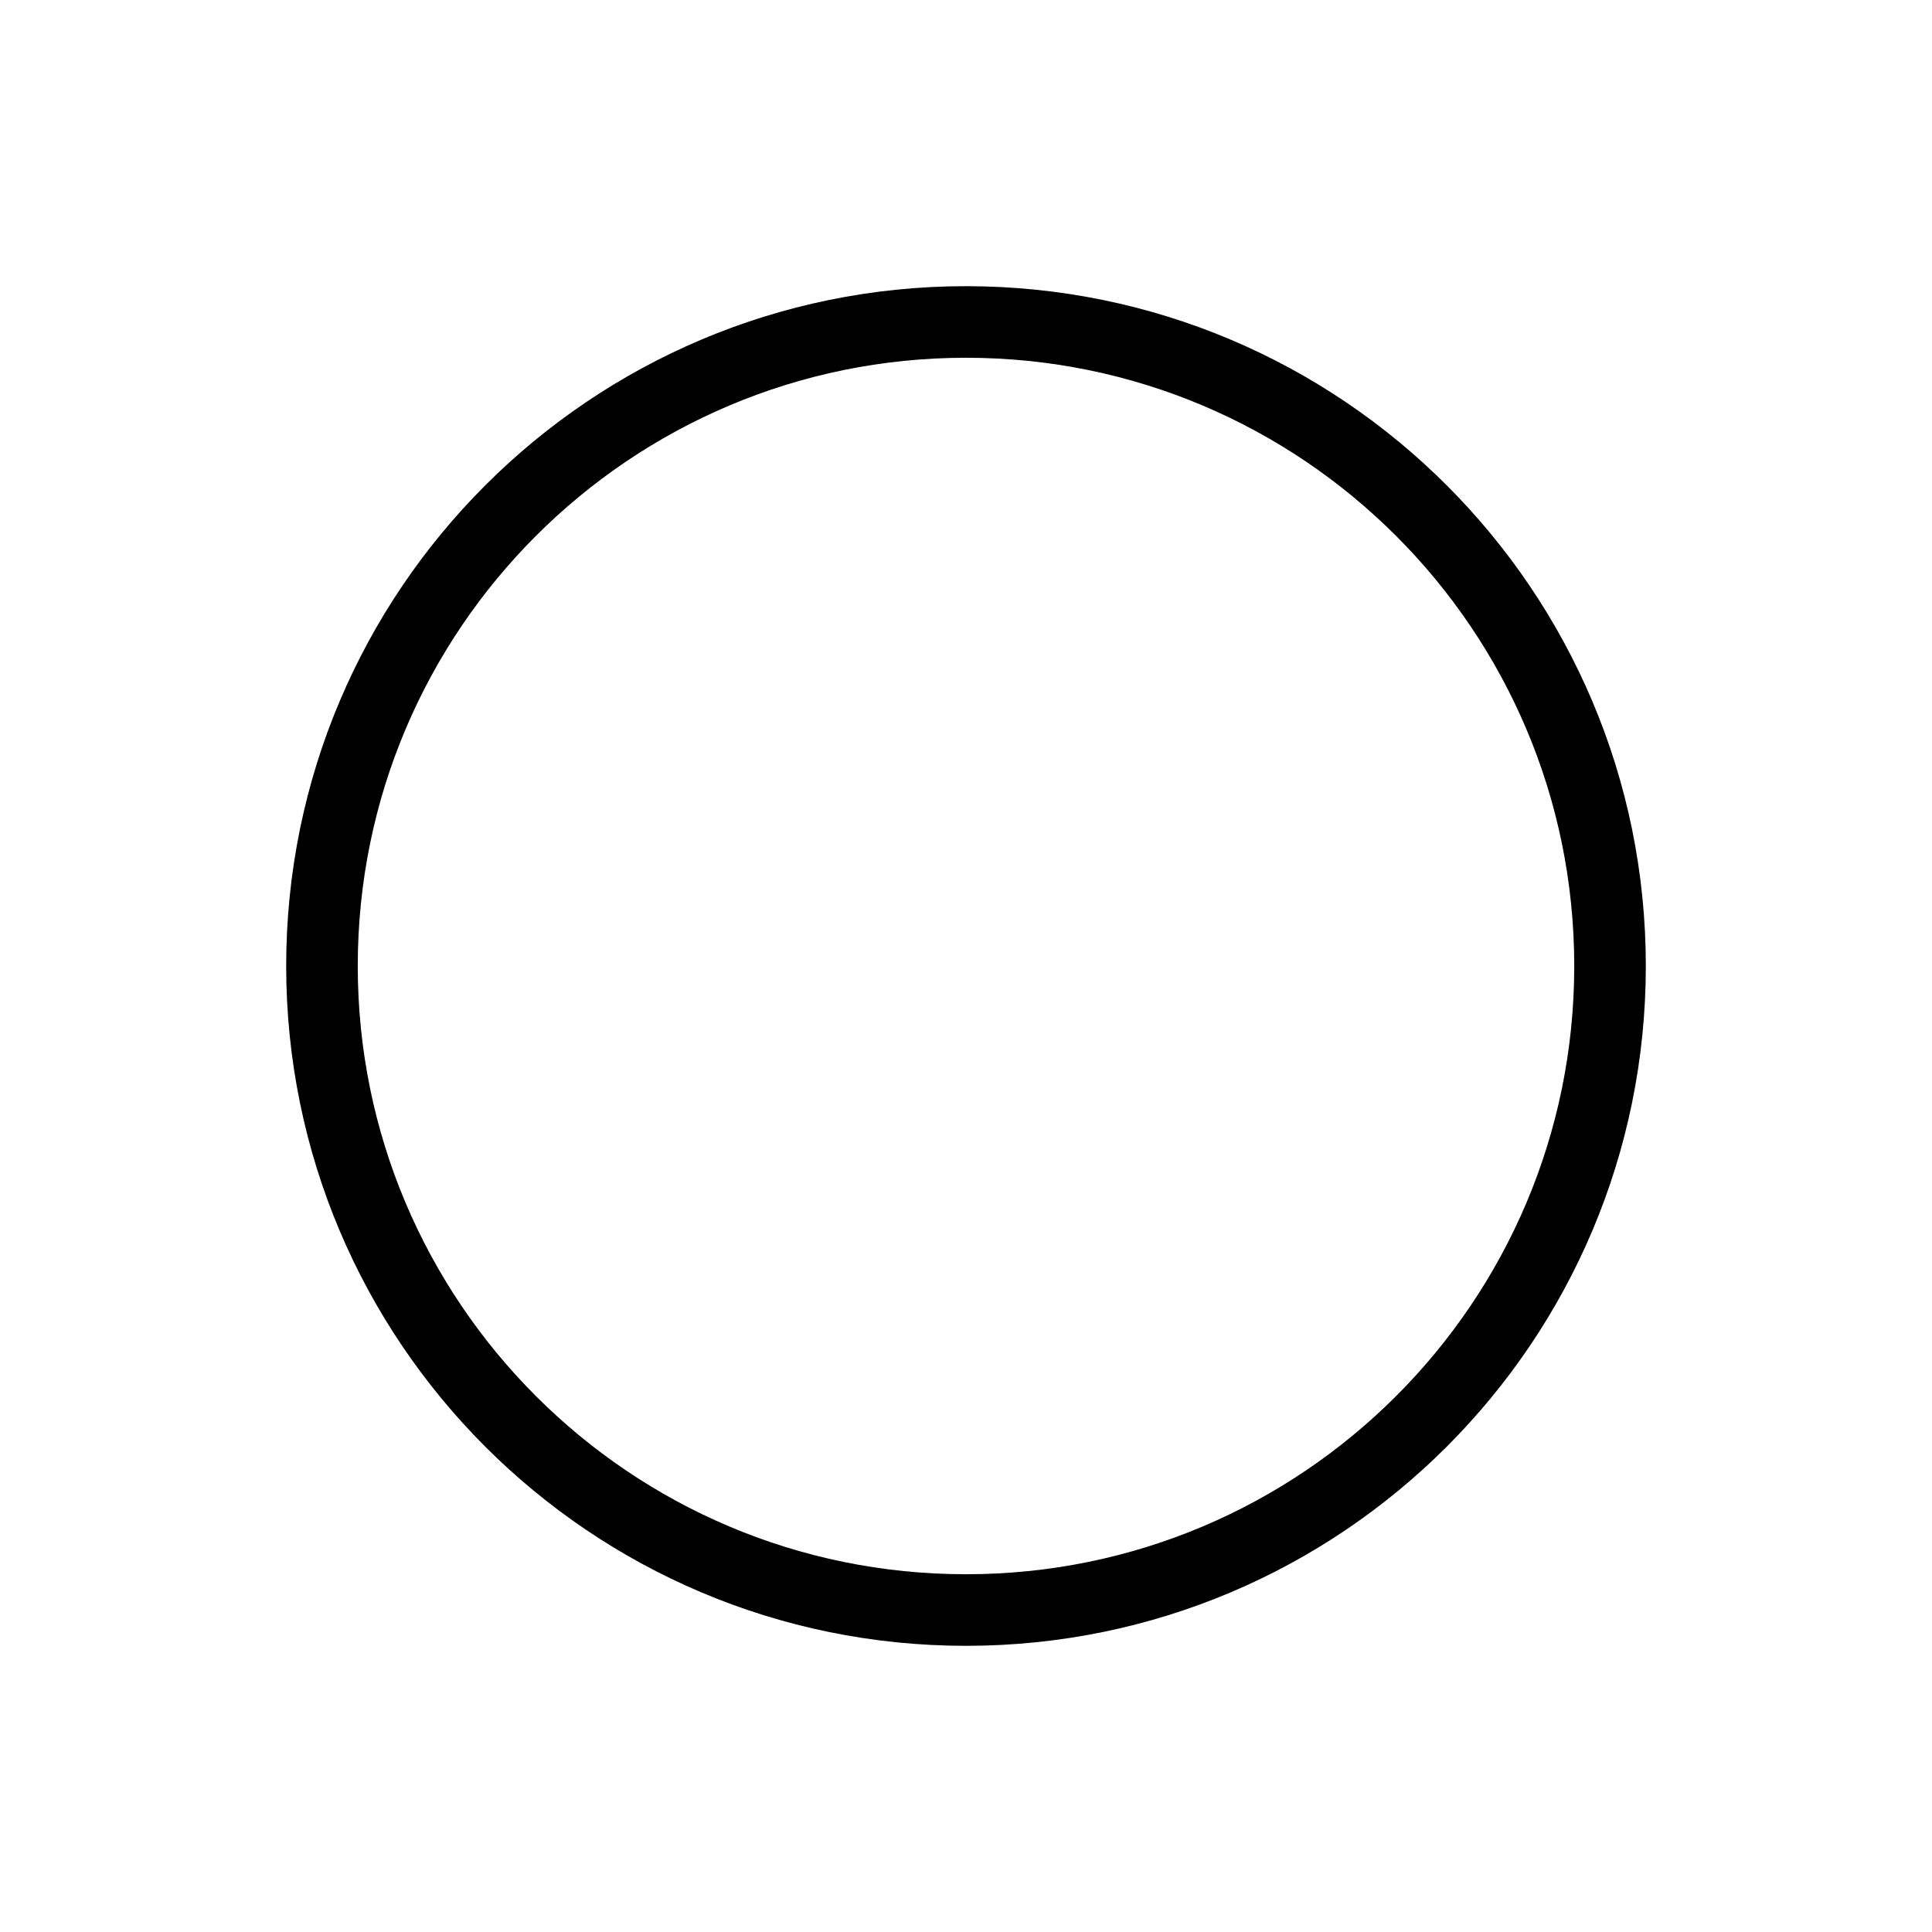
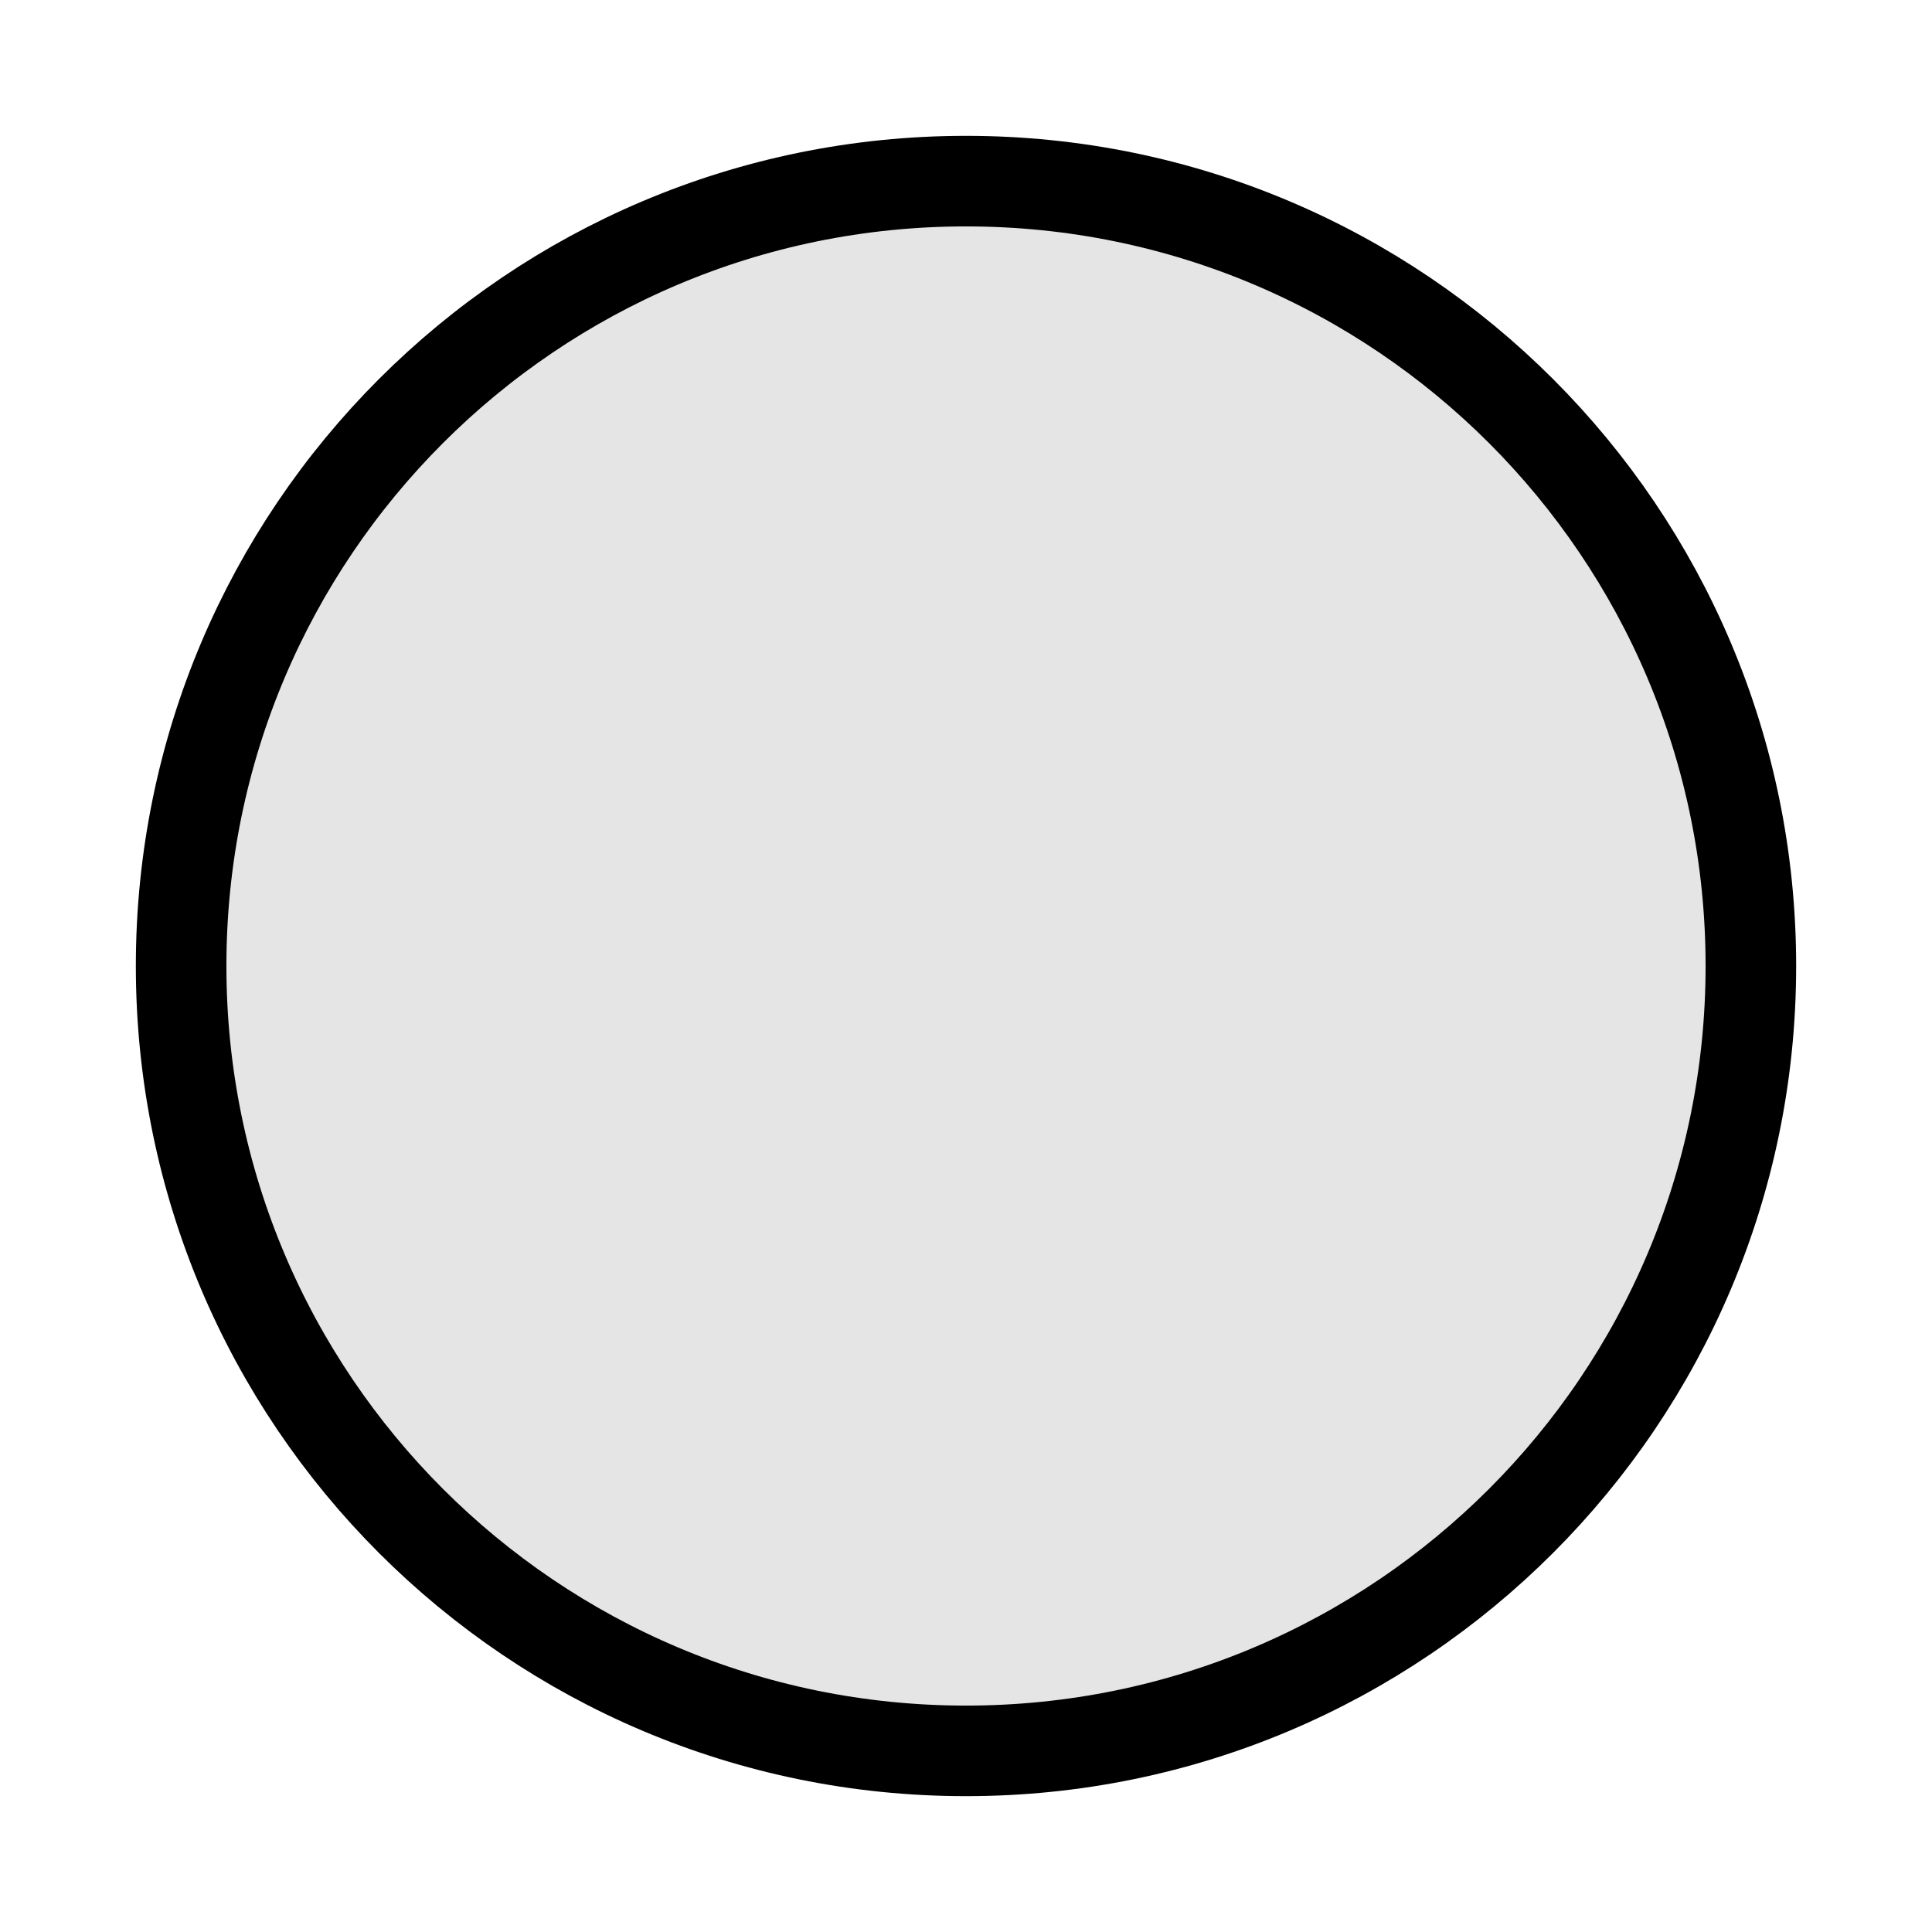
- <svg xmlns="http://www.w3.org/2000/svg" width="20" height="20" viewBox="0 0 20 20" fill="none">
-   <circle cx="10" cy="10" r="6.667" stroke="black" stroke-width="0.741" />
+ <svg xmlns="http://www.w3.org/2000/svg" width="16" height="16" viewBox="0 0 16 16" fill="none">
+   <circle cx="8" cy="8" r="6.5" fill="#E5E5E5" />
+   <circle cx="8" cy="8" r="6.5" stroke="black" stroke-width="0.75" />
</svg>
